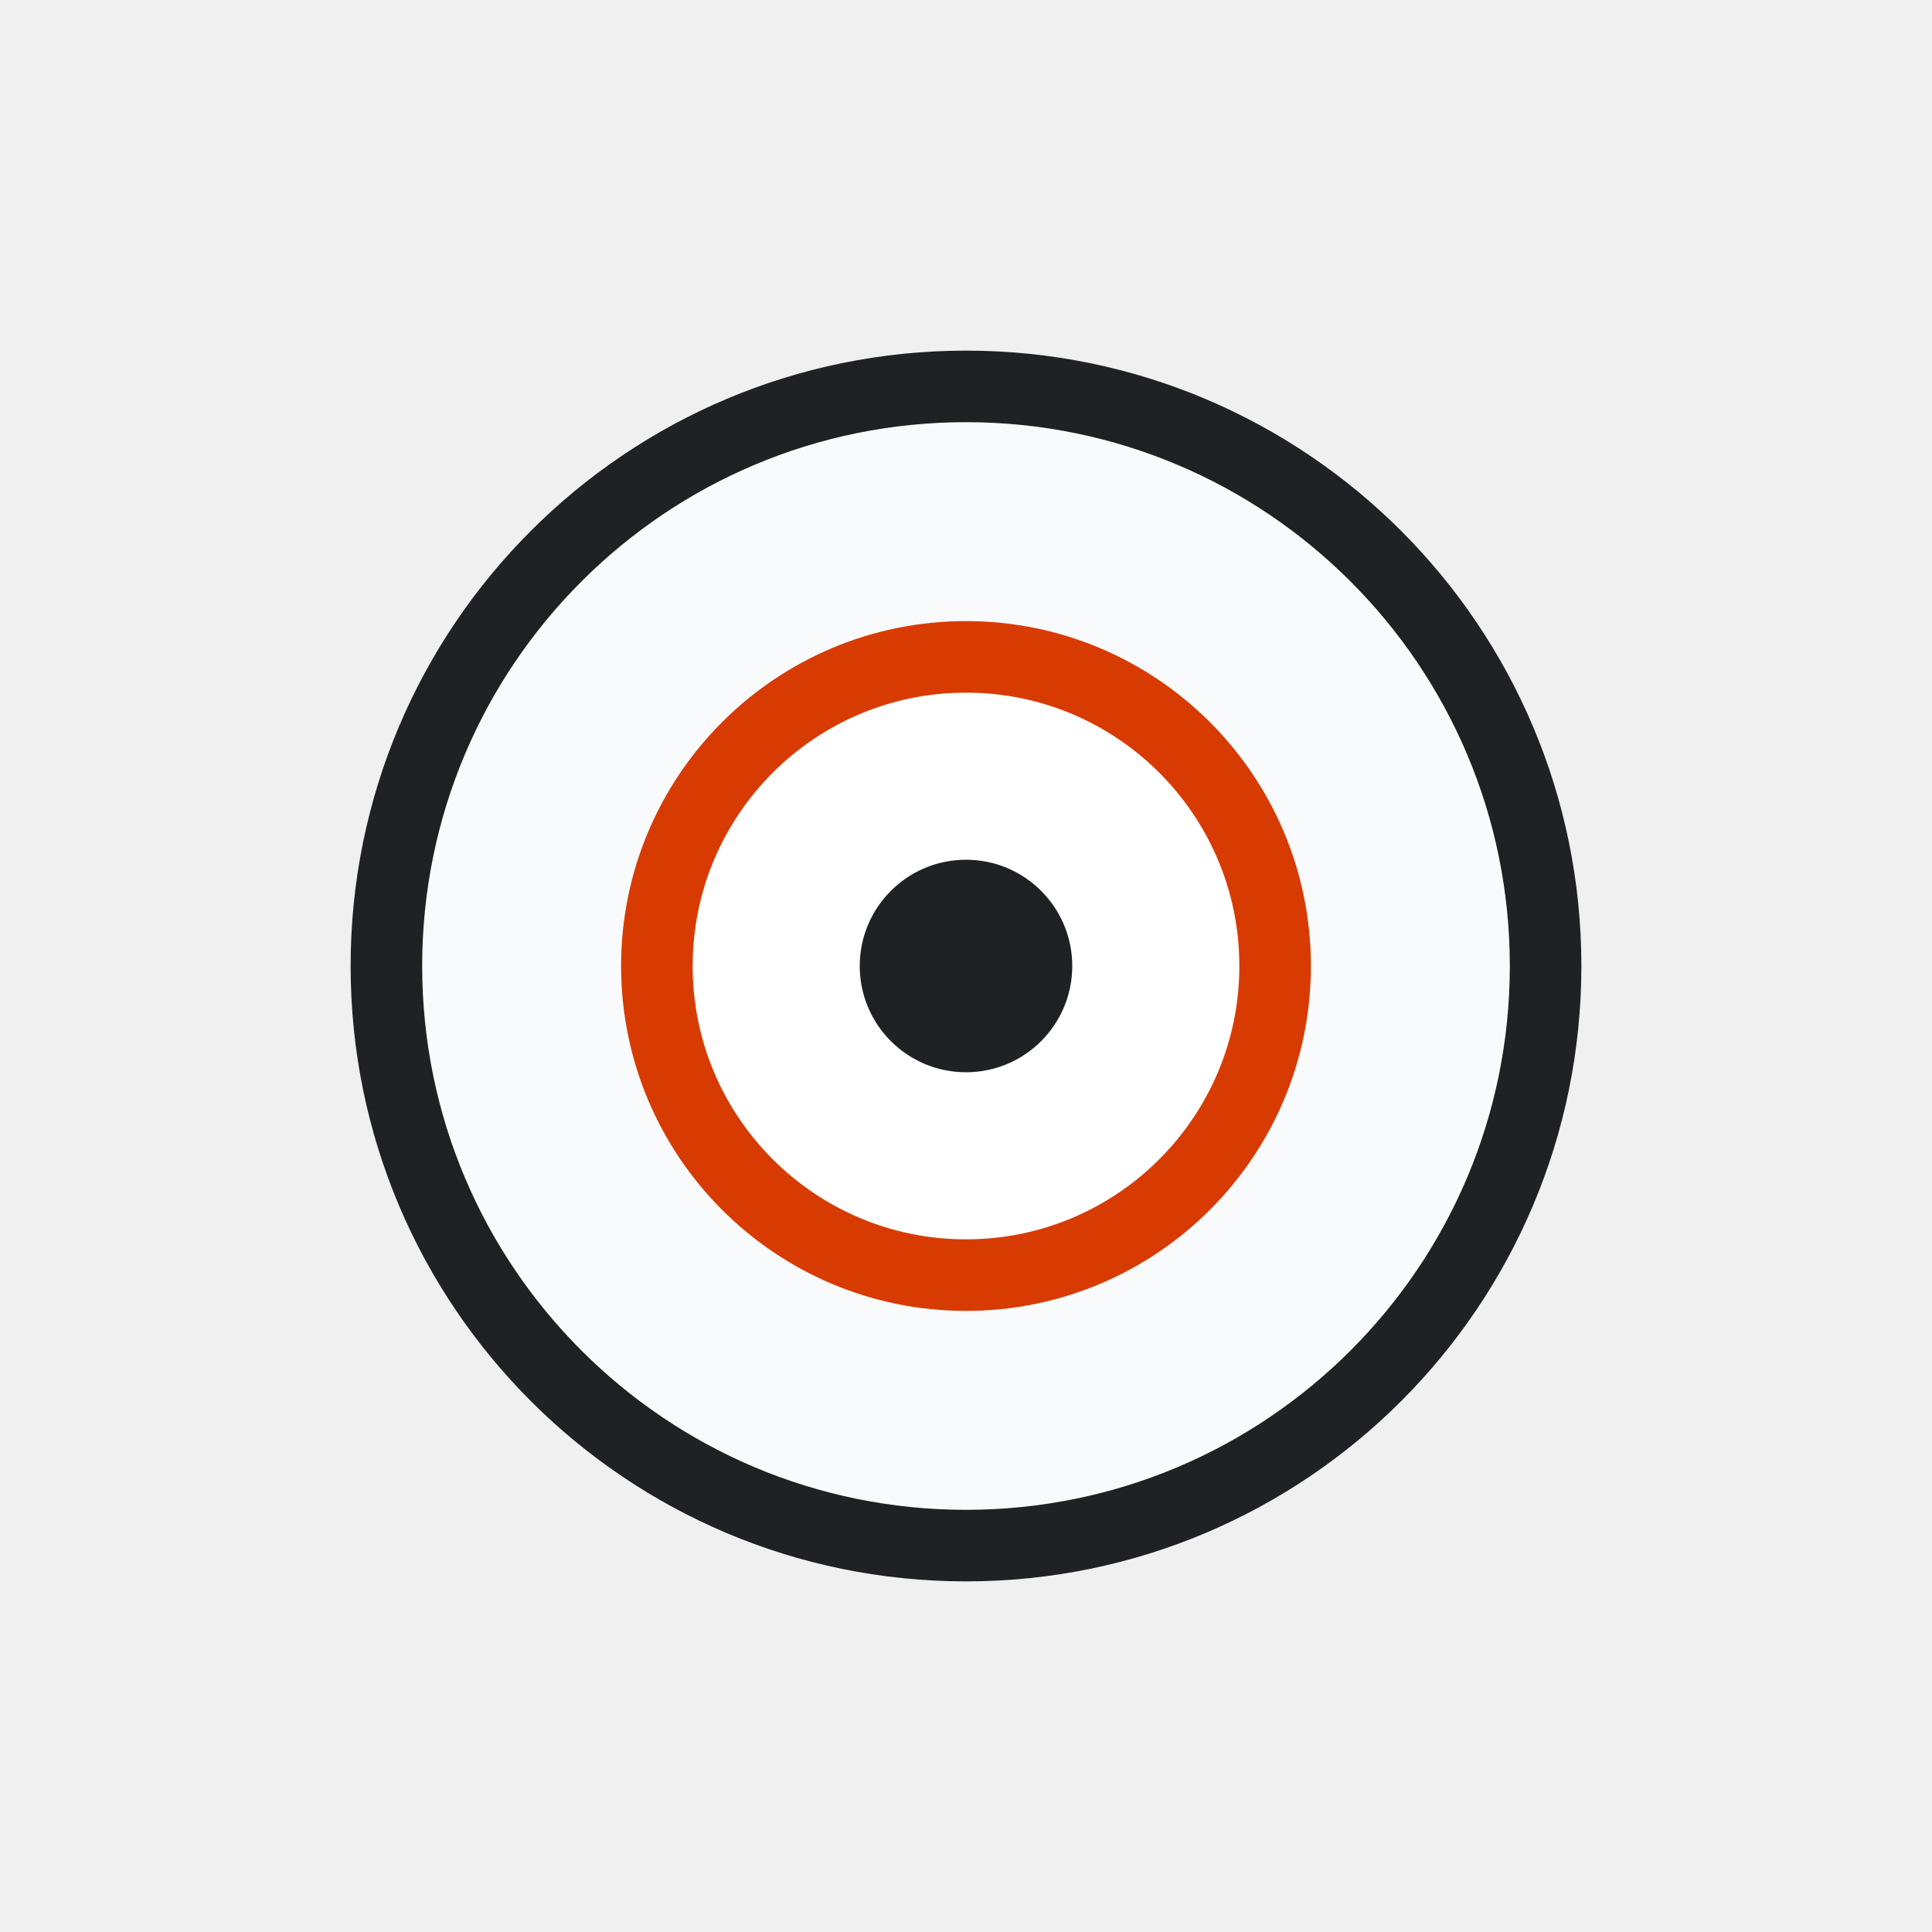
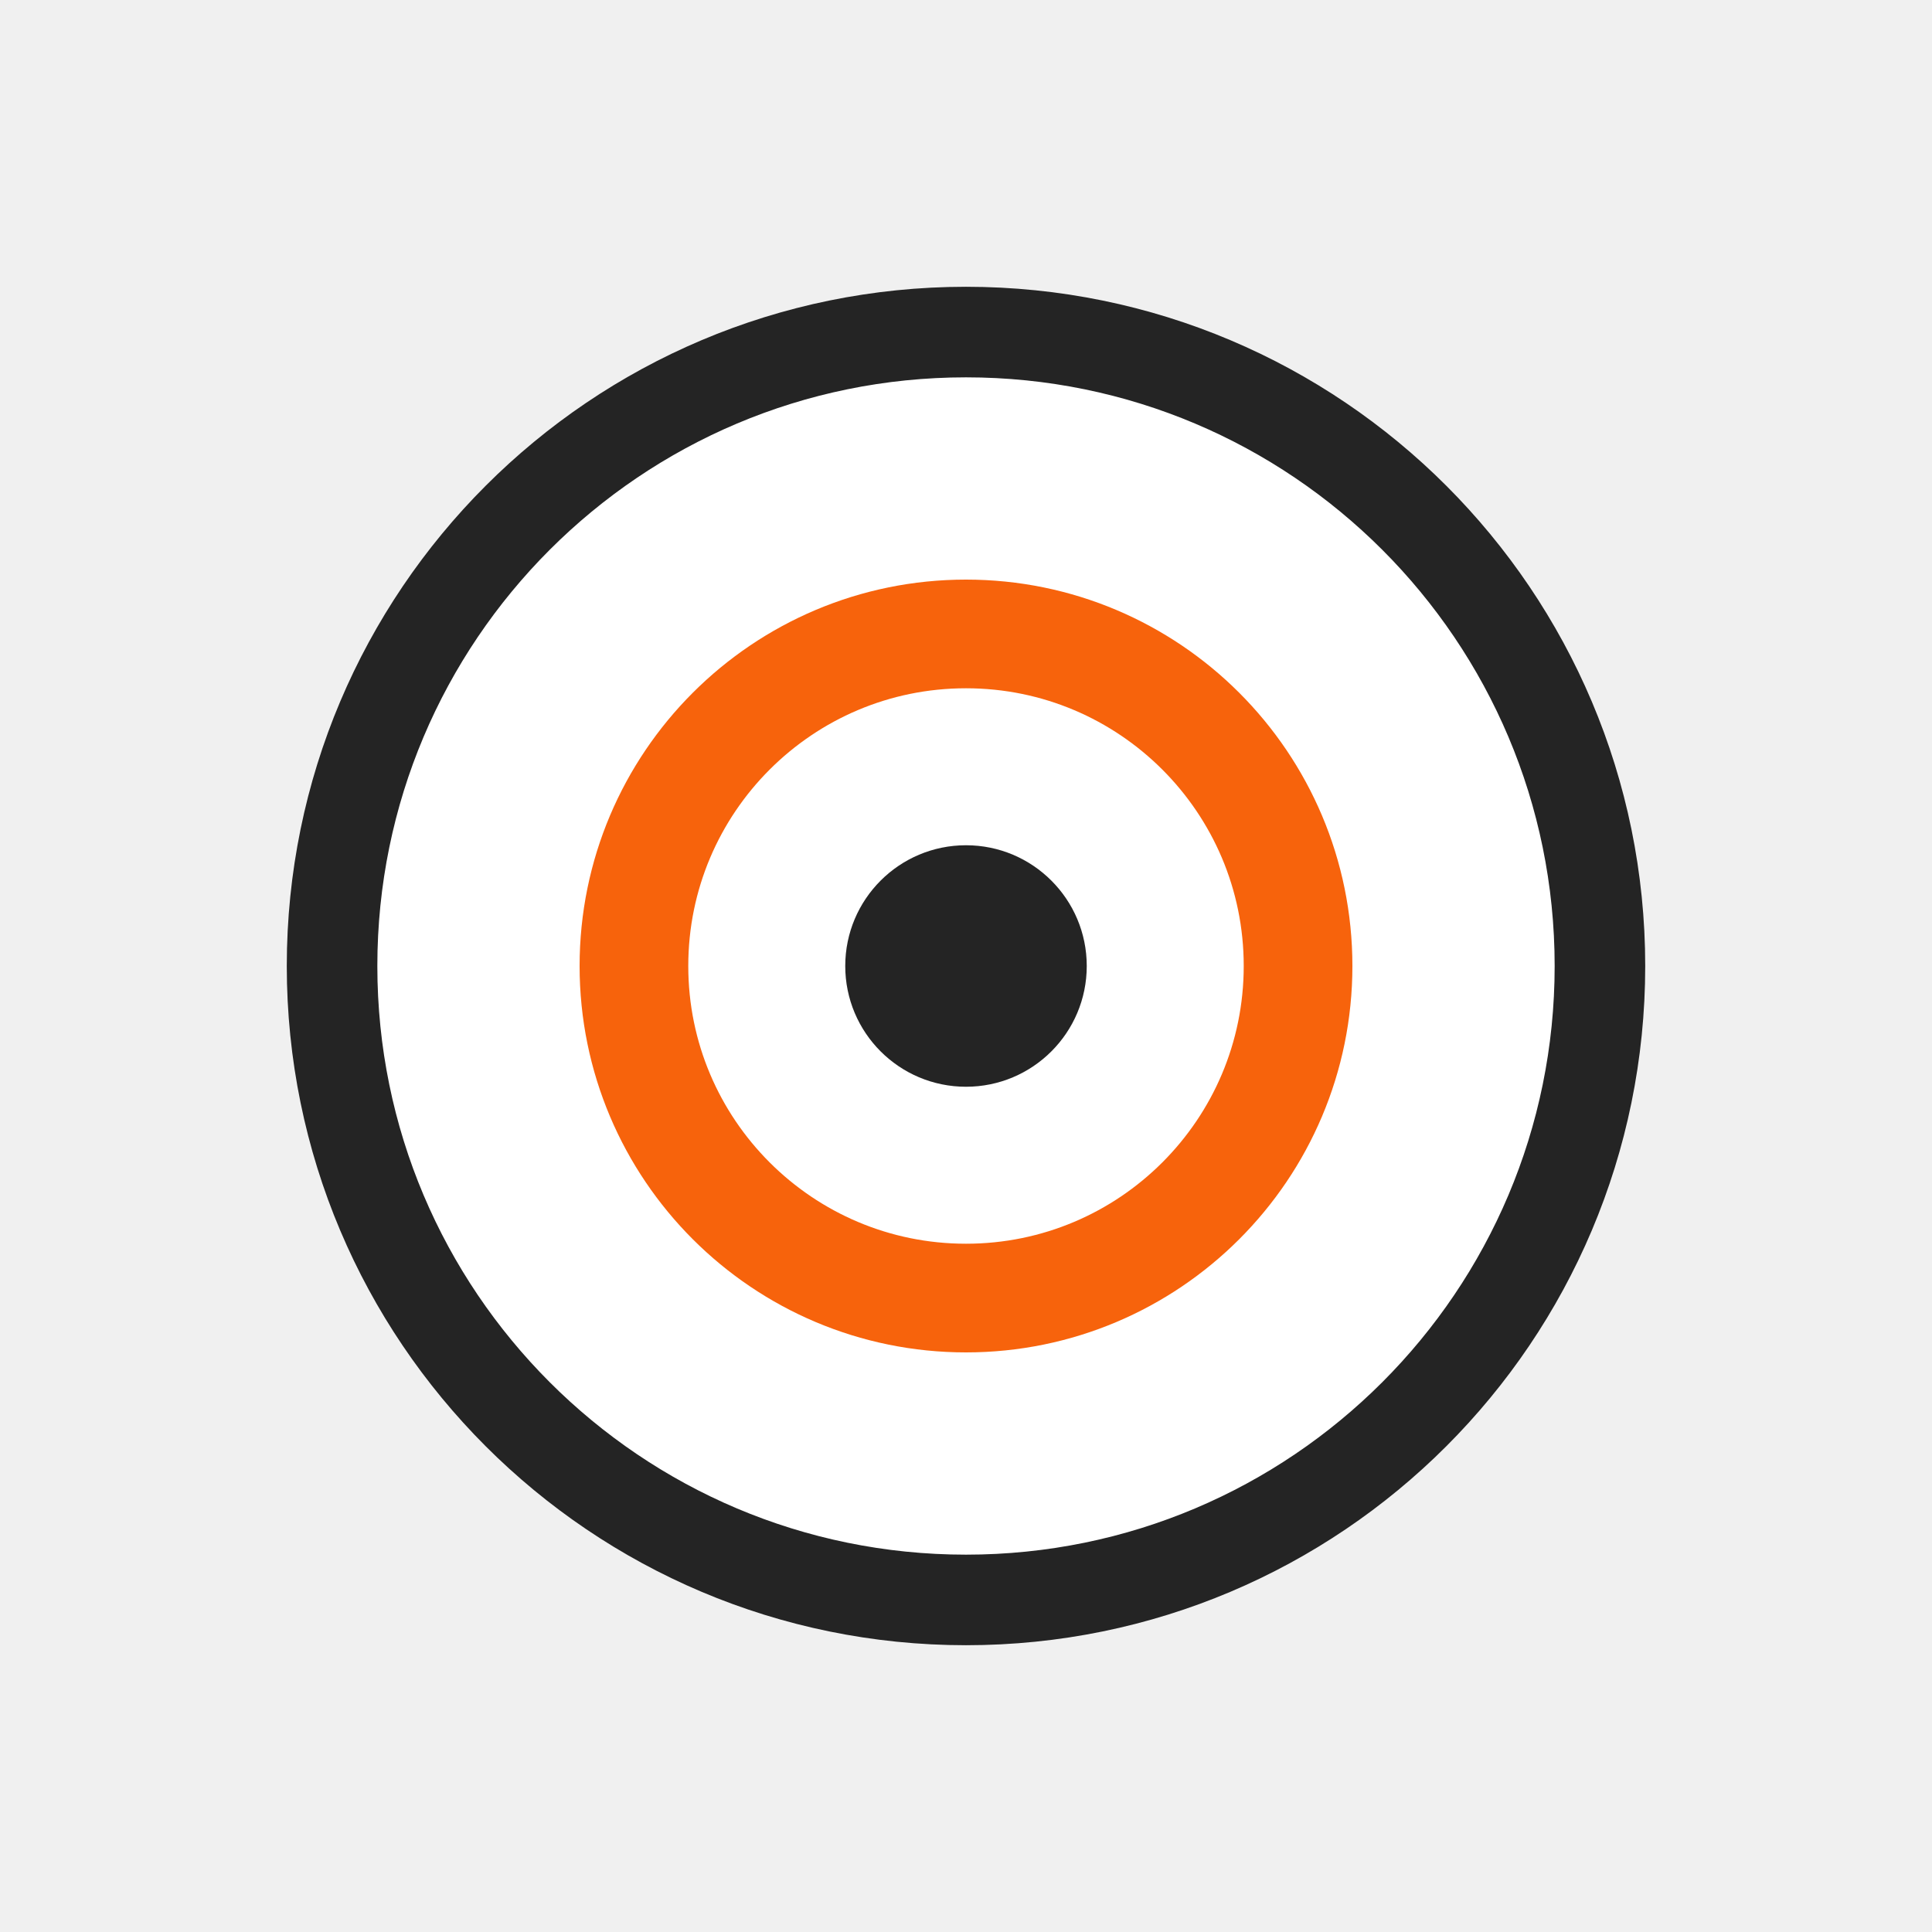
- <svg xmlns="http://www.w3.org/2000/svg" width="54" height="54" viewBox="0 0 54 54" role="img" aria-label="Goal Seek">
-   <defs>
-     <style>
-       .s,.r,.line,.thin,.heavy{fill:none;stroke:#242424;stroke-width:1.0;stroke-linecap:round;stroke-linejoin:round;vector-effect:non-scaling-stroke}
-       .g,.green{fill:#0F6D8C}
-       .g2,.palegreen,.green2{fill:#E6F6FA}
-       .b,.blue{fill:#0078d4}
-       .o,.orange{fill:#f7630c}
-       .y,.yellow,.paleyellow{fill:#ffb900}
-       .rd,.red{fill:#d32f2f}
-       .p,.purple{fill:#8b5cf6}
-       .w,.paper,.bg{fill:#ffffff}
-       .k,.gray{fill:#242424}
-       .f,.soft{fill:#f3f2f1}
-       .t,.txtb{font-family:'Segoe UI',Arial,sans-serif;fill:#242424;font-weight:700;text-anchor:middle;dominant-baseline:central}
-       .tm,.txt{font-family:'Segoe UI',Arial,sans-serif;fill:#242424;font-weight:600;text-anchor:middle;dominant-baseline:central}
-       .greenLine{fill:none;stroke:#0F6D8C;stroke-width:1.0;stroke-linecap:round;stroke-linejoin:round;vector-effect:non-scaling-stroke}
-       .blueLine{fill:none;stroke:#0078d4;stroke-width:1.0;stroke-linecap:round;stroke-linejoin:round;vector-effect:non-scaling-stroke}
-       .grid{fill:none;stroke:#5c5c5c;stroke-width:1.0;stroke-linecap:square;vector-effect:non-scaling-stroke}
-       .paleblue{fill:#dcecff}
-       .palered{fill:#ffd7d7}
-       .none{fill:none}
- </style>
-   </defs>
-   <rect width="54" height="54" fill="none" />
-   <g>
-     <circle fill="#f8fafc" stroke="#202124" stroke-width="2" cx="27" cy="27" r="16.2" />
-     <circle fill="#fff" stroke="#d83b01" stroke-width="2" cx="27" cy="27" r="8.64" />
-     <circle fill="#202124" cx="27" cy="27" r="2.97" />
-   </g>
+ <svg xmlns="http://www.w3.org/2000/svg" width="32" height="32" viewBox="0 0 32 32" role="img" aria-label="Goal Seek">
+   <rect width="32" height="32" fill="none" />
+   <circle cx="16" cy="16" r="10.5" fill="#ffffff" stroke="#242424" stroke-width="1.5" />
+   <circle cx="16" cy="16" r="5.5" fill="none" stroke="#f7630c" stroke-width="1.8" />
+   <circle cx="16" cy="16" r="2" fill="#242424" />
</svg>
